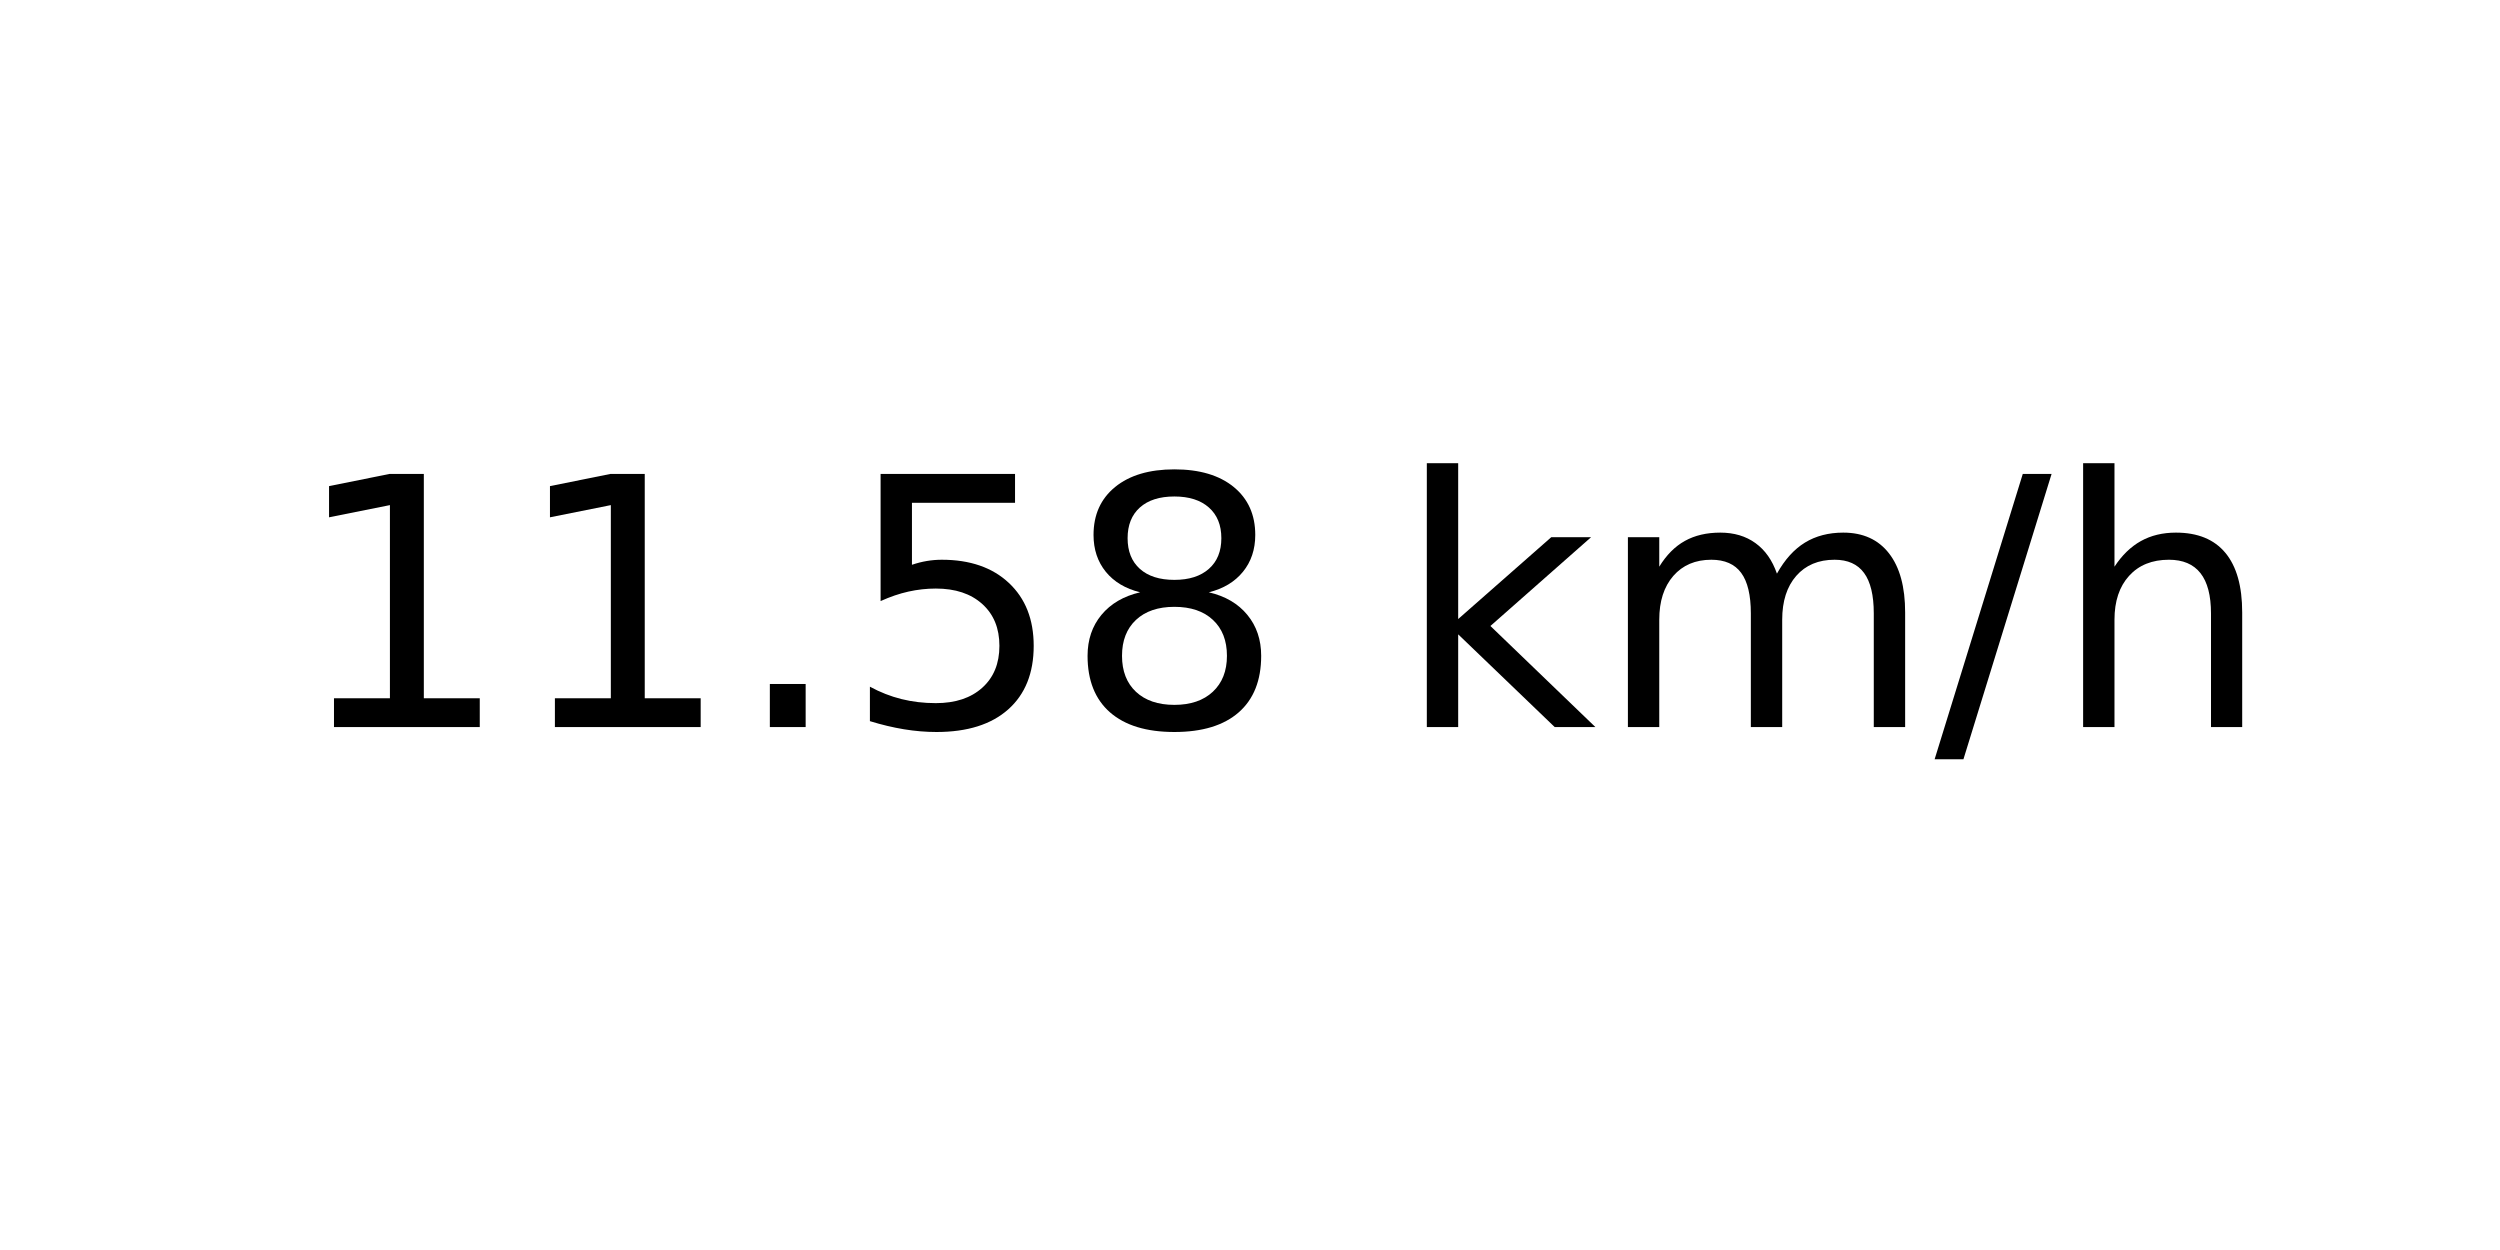
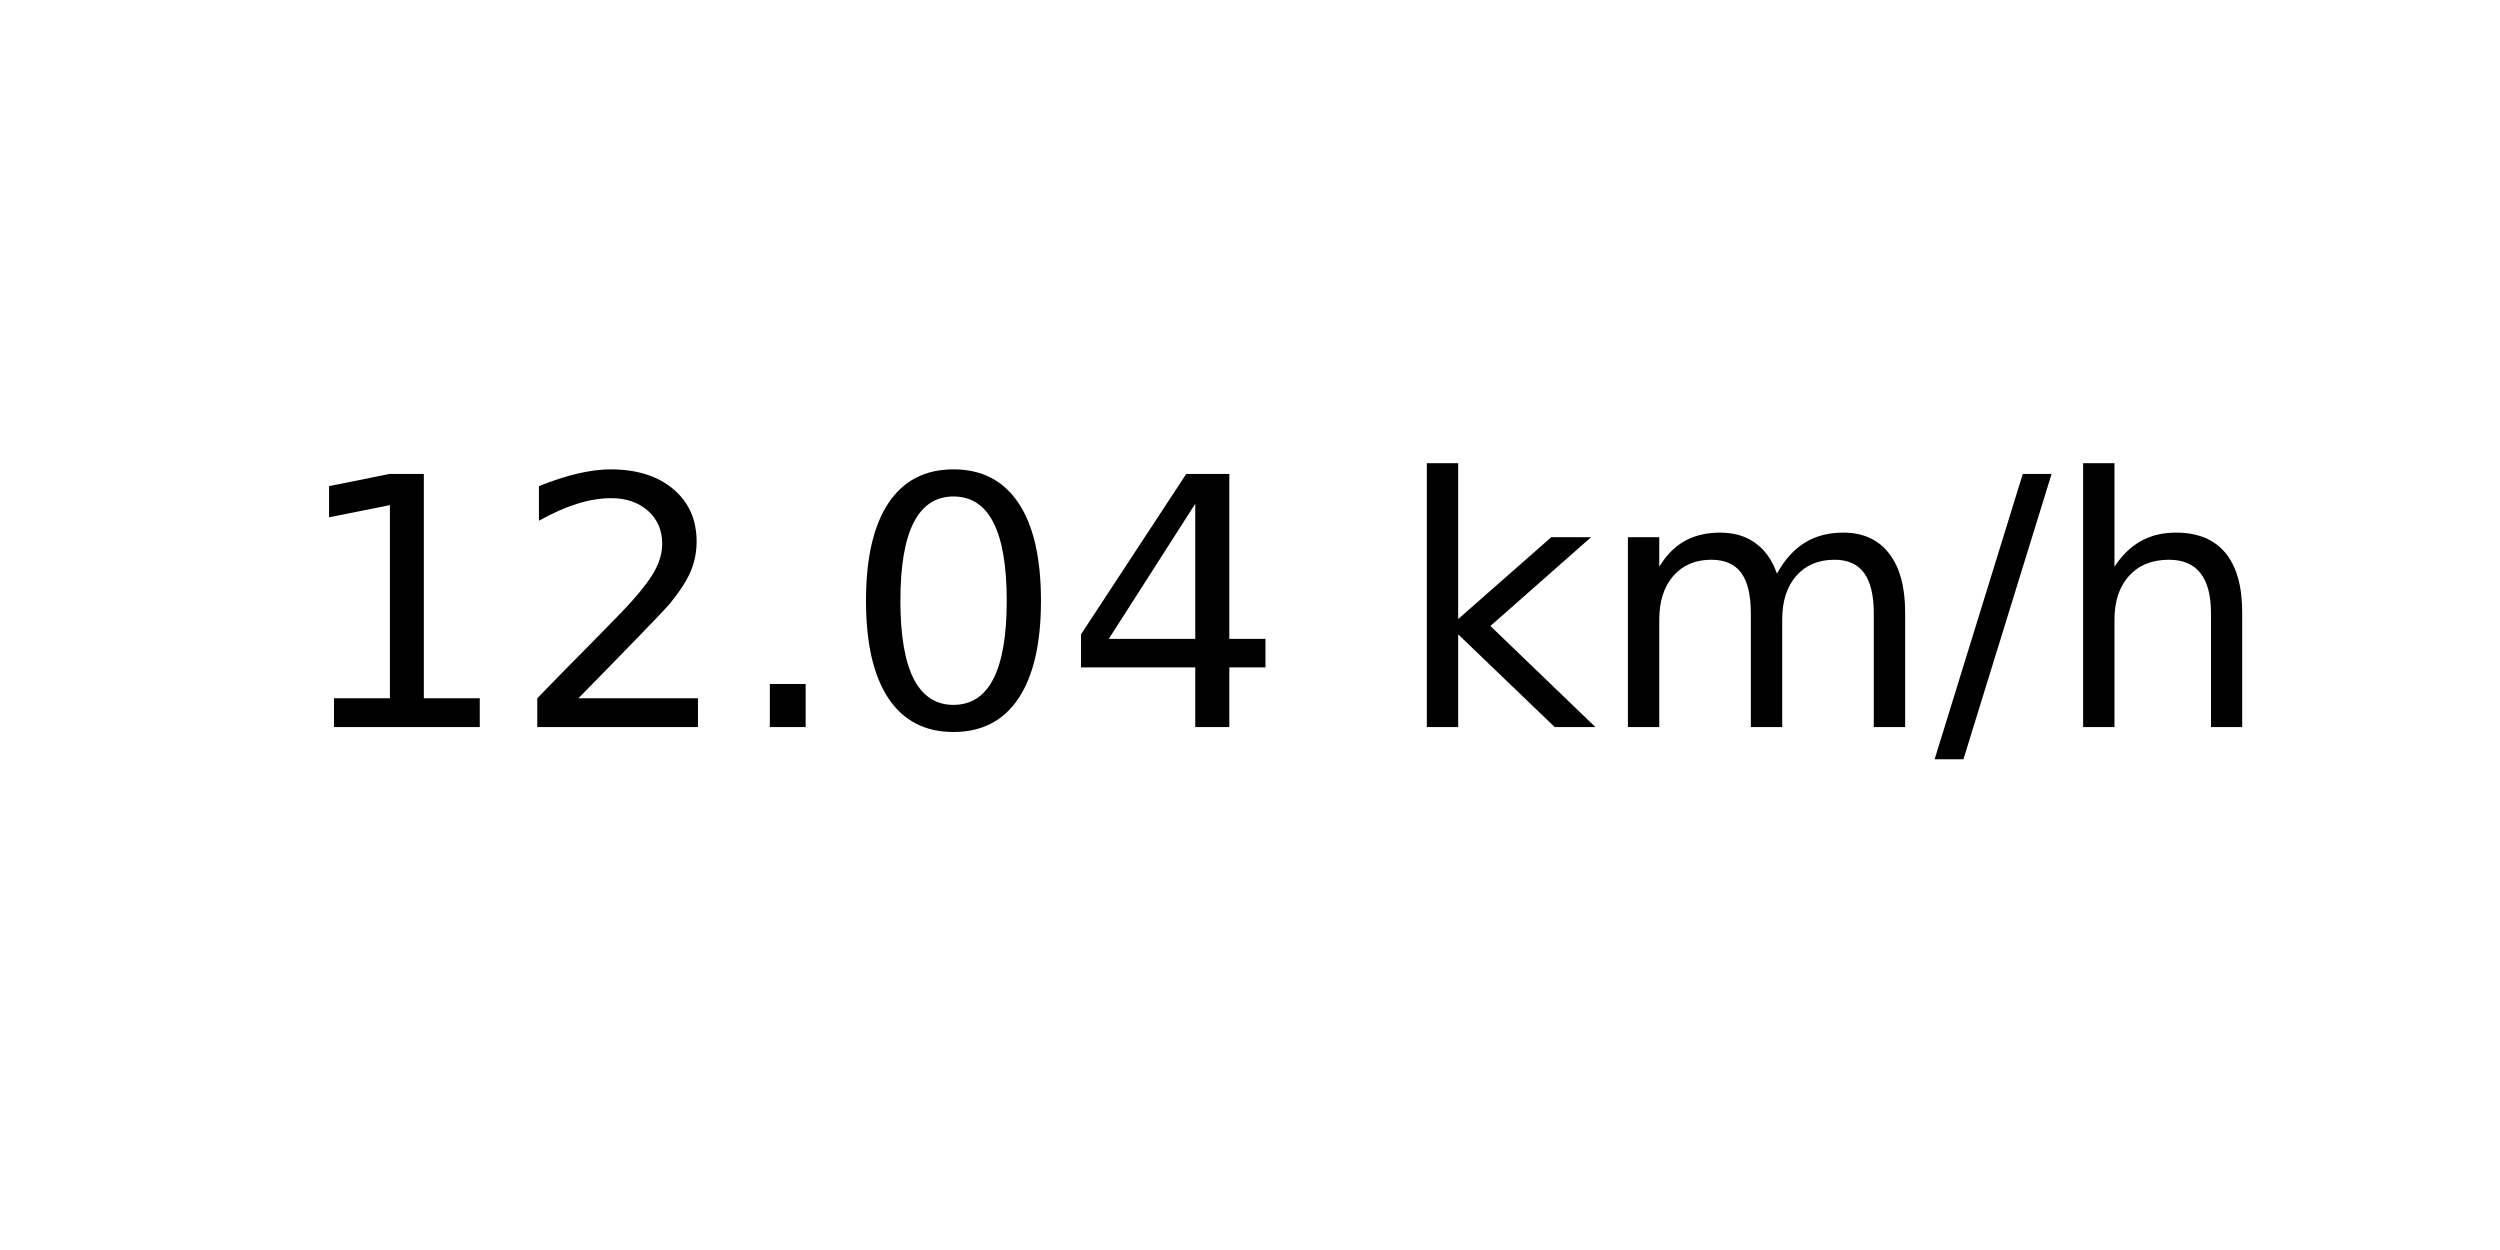
<svg xmlns="http://www.w3.org/2000/svg" xmlns:xlink="http://www.w3.org/1999/xlink" width="72pt" height="36pt" viewBox="0 0 72 36" version="1.1">
  <defs>
    <style type="text/css">*{stroke-linejoin: round; stroke-linecap: butt}</style>
  </defs>
  <g id="figure_1">
    <g id="axes_1">
      <g id="text_1">
        <g transform="translate(8.378125 20.93937) scale(0.1 -0.1)">
          <defs>
            <path id="DejaVuSans-31" d="M 794 531  L 1825 531  L 1825 4091  L 703 3866  L 703 4441  L 1819 4666  L 2450 4666  L 2450 531  L 3481 531  L 3481 0  L 794 0  L 794 531  z " transform="scale(0.015625)" />
+             <path id="DejaVuSans-32" d="M 1228 531  L 3431 531  L 3431 0  L 469 0  L 469 531  Q 828 903 1448 1529  Q 2069 2156 2228 2338  Q 2531 2678 2651 2914  Q 2772 3150 2772 3378  Q 2772 3750 2511 3984  Q 2250 4219 1831 4219  Q 1534 4219 1204 4116  Q 875 4013 500 3803  L 500 4441  Q 881 4594 1212 4672  Q 1544 4750 1819 4750  Q 2544 4750 2975 4387  Q 3406 4025 3406 3419  Q 3406 3131 3298 2873  Q 3191 2616 2906 2266  Q 2828 2175 2409 1742  Q 1991 1309 1228 531  z " transform="scale(0.015625)" />
            <path id="DejaVuSans-2e" d="M 684 794  L 1344 794  L 1344 0  L 684 0  L 684 794  z " transform="scale(0.015625)" />
-             <path id="DejaVuSans-35" d="M 691 4666  L 3169 4666  L 3169 4134  L 1269 4134  L 1269 2991  Q 1406 3038 1543 3061  Q 1681 3084 1819 3084  Q 2600 3084 3056 2656  Q 3513 2228 3513 1497  Q 3513 744 3044 326  Q 2575 -91 1722 -91  Q 1428 -91 1123 -41  Q 819 9 494 109  L 494 744  Q 775 591 1075 516  Q 1375 441 1709 441  Q 2250 441 2565 725  Q 2881 1009 2881 1497  Q 2881 1984 2565 2268  Q 2250 2553 1709 2553  Q 1456 2553 1204 2497  Q 953 2441 691 2322  L 691 4666  z " transform="scale(0.015625)" />
-             <path id="DejaVuSans-38" d="M 2034 2216  Q 1584 2216 1326 1975  Q 1069 1734 1069 1313  Q 1069 891 1326 650  Q 1584 409 2034 409  Q 2484 409 2743 651  Q 3003 894 3003 1313  Q 3003 1734 2745 1975  Q 2488 2216 2034 2216  z M 1403 2484  Q 997 2584 770 2862  Q 544 3141 544 3541  Q 544 4100 942 4425  Q 1341 4750 2034 4750  Q 2731 4750 3128 4425  Q 3525 4100 3525 3541  Q 3525 3141 3298 2862  Q 3072 2584 2669 2484  Q 3125 2378 3379 2068  Q 3634 1759 3634 1313  Q 3634 634 3220 271  Q 2806 -91 2034 -91  Q 1263 -91 848 271  Q 434 634 434 1313  Q 434 1759 690 2068  Q 947 2378 1403 2484  z M 1172 3481  Q 1172 3119 1398 2916  Q 1625 2713 2034 2713  Q 2441 2713 2670 2916  Q 2900 3119 2900 3481  Q 2900 3844 2670 4047  Q 2441 4250 2034 4250  Q 1625 4250 1398 4047  Q 1172 3844 1172 3481  z " transform="scale(0.015625)" />
+             <path id="DejaVuSans-30" d="M 2034 4250  Q 1547 4250 1301 3770  Q 1056 3291 1056 2328  Q 1056 1369 1301 889  Q 1547 409 2034 409  Q 2525 409 2770 889  Q 3016 1369 3016 2328  Q 3016 3291 2770 3770  Q 2525 4250 2034 4250  z M 2034 4750  Q 2819 4750 3233 4129  Q 3647 3509 3647 2328  Q 3647 1150 3233 529  Q 2819 -91 2034 -91  Q 1250 -91 836 529  Q 422 1150 422 2328  Q 422 3509 836 4129  Q 1250 4750 2034 4750  z " transform="scale(0.015625)" />
+             <path id="DejaVuSans-34" d="M 2419 4116  L 825 1625  L 2419 1625  L 2419 4116  z M 2253 4666  L 3047 4666  L 3047 1625  L 3713 1625  L 3713 1100  L 3047 1100  L 3047 0  L 2419 0  L 2419 1100  L 313 1100  L 313 1709  L 2253 4666  z " transform="scale(0.015625)" />
            <path id="DejaVuSans-20" transform="scale(0.015625)" />
            <path id="DejaVuSans-6b" d="M 581 4863  L 1159 4863  L 1159 1991  L 2875 3500  L 3609 3500  L 1753 1863  L 3688 0  L 2938 0  L 1159 1709  L 1159 0  L 581 0  L 581 4863  z " transform="scale(0.015625)" />
            <path id="DejaVuSans-6d" d="M 3328 2828  Q 3544 3216 3844 3400  Q 4144 3584 4550 3584  Q 5097 3584 5394 3201  Q 5691 2819 5691 2113  L 5691 0  L 5113 0  L 5113 2094  Q 5113 2597 4934 2840  Q 4756 3084 4391 3084  Q 3944 3084 3684 2787  Q 3425 2491 3425 1978  L 3425 0  L 2847 0  L 2847 2094  Q 2847 2600 2669 2842  Q 2491 3084 2119 3084  Q 1678 3084 1418 2786  Q 1159 2488 1159 1978  L 1159 0  L 581 0  L 581 3500  L 1159 3500  L 1159 2956  Q 1356 3278 1631 3431  Q 1906 3584 2284 3584  Q 2666 3584 2933 3390  Q 3200 3197 3328 2828  z " transform="scale(0.015625)" />
            <path id="DejaVuSans-2f" d="M 1625 4666  L 2156 4666  L 531 -594  L 0 -594  L 1625 4666  z " transform="scale(0.015625)" />
            <path id="DejaVuSans-68" d="M 3513 2113  L 3513 0  L 2938 0  L 2938 2094  Q 2938 2591 2744 2837  Q 2550 3084 2163 3084  Q 1697 3084 1428 2787  Q 1159 2491 1159 1978  L 1159 0  L 581 0  L 581 4863  L 1159 4863  L 1159 2956  Q 1366 3272 1645 3428  Q 1925 3584 2291 3584  Q 2894 3584 3203 3211  Q 3513 2838 3513 2113  z " transform="scale(0.015625)" />
          </defs>
          <use xlink:href="#DejaVuSans-31" />
-           <use xlink:href="#DejaVuSans-31" x="63.623" />
+           <use xlink:href="#DejaVuSans-32" x="63.623" />
          <use xlink:href="#DejaVuSans-2e" x="127.246" />
-           <use xlink:href="#DejaVuSans-35" x="159.033" />
-           <use xlink:href="#DejaVuSans-38" x="222.656" />
+           <use xlink:href="#DejaVuSans-30" x="159.033" />
+           <use xlink:href="#DejaVuSans-34" x="222.656" />
          <use xlink:href="#DejaVuSans-20" x="286.279" />
          <use xlink:href="#DejaVuSans-6b" x="318.066" />
          <use xlink:href="#DejaVuSans-6d" x="375.977" />
          <use xlink:href="#DejaVuSans-2f" x="473.389" />
          <use xlink:href="#DejaVuSans-68" x="507.08" />
        </g>
      </g>
    </g>
  </g>
</svg>
